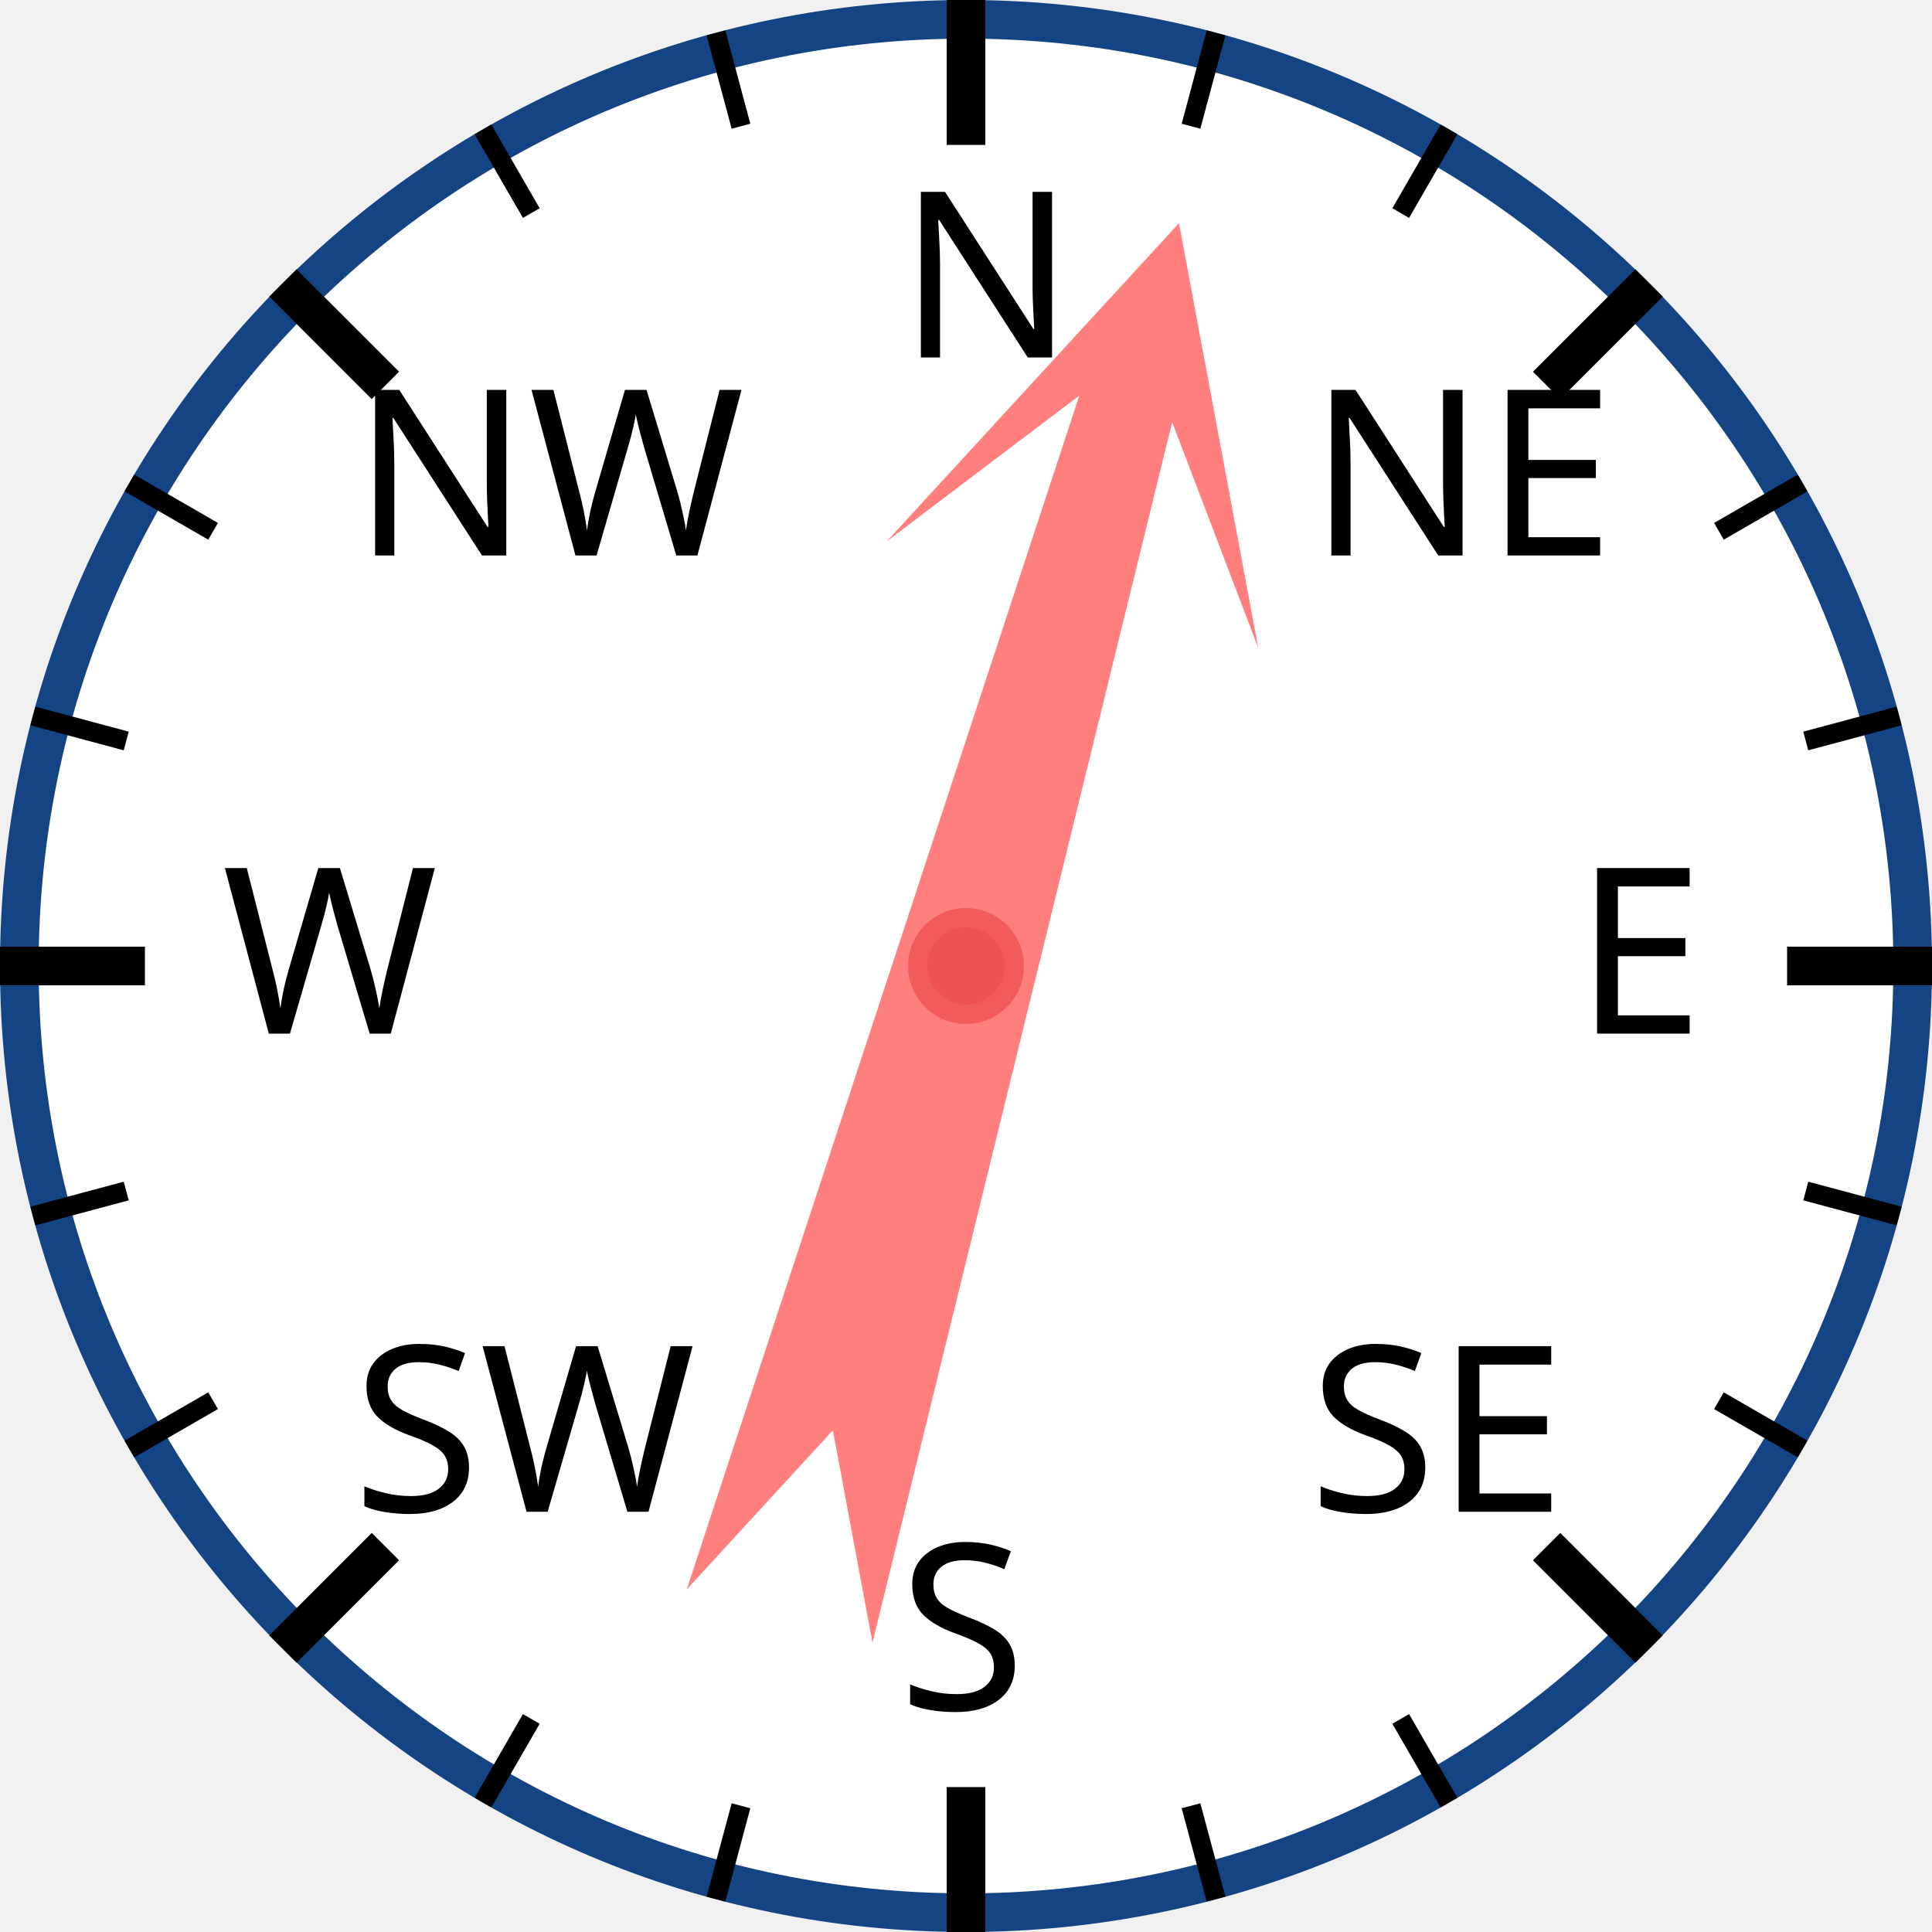
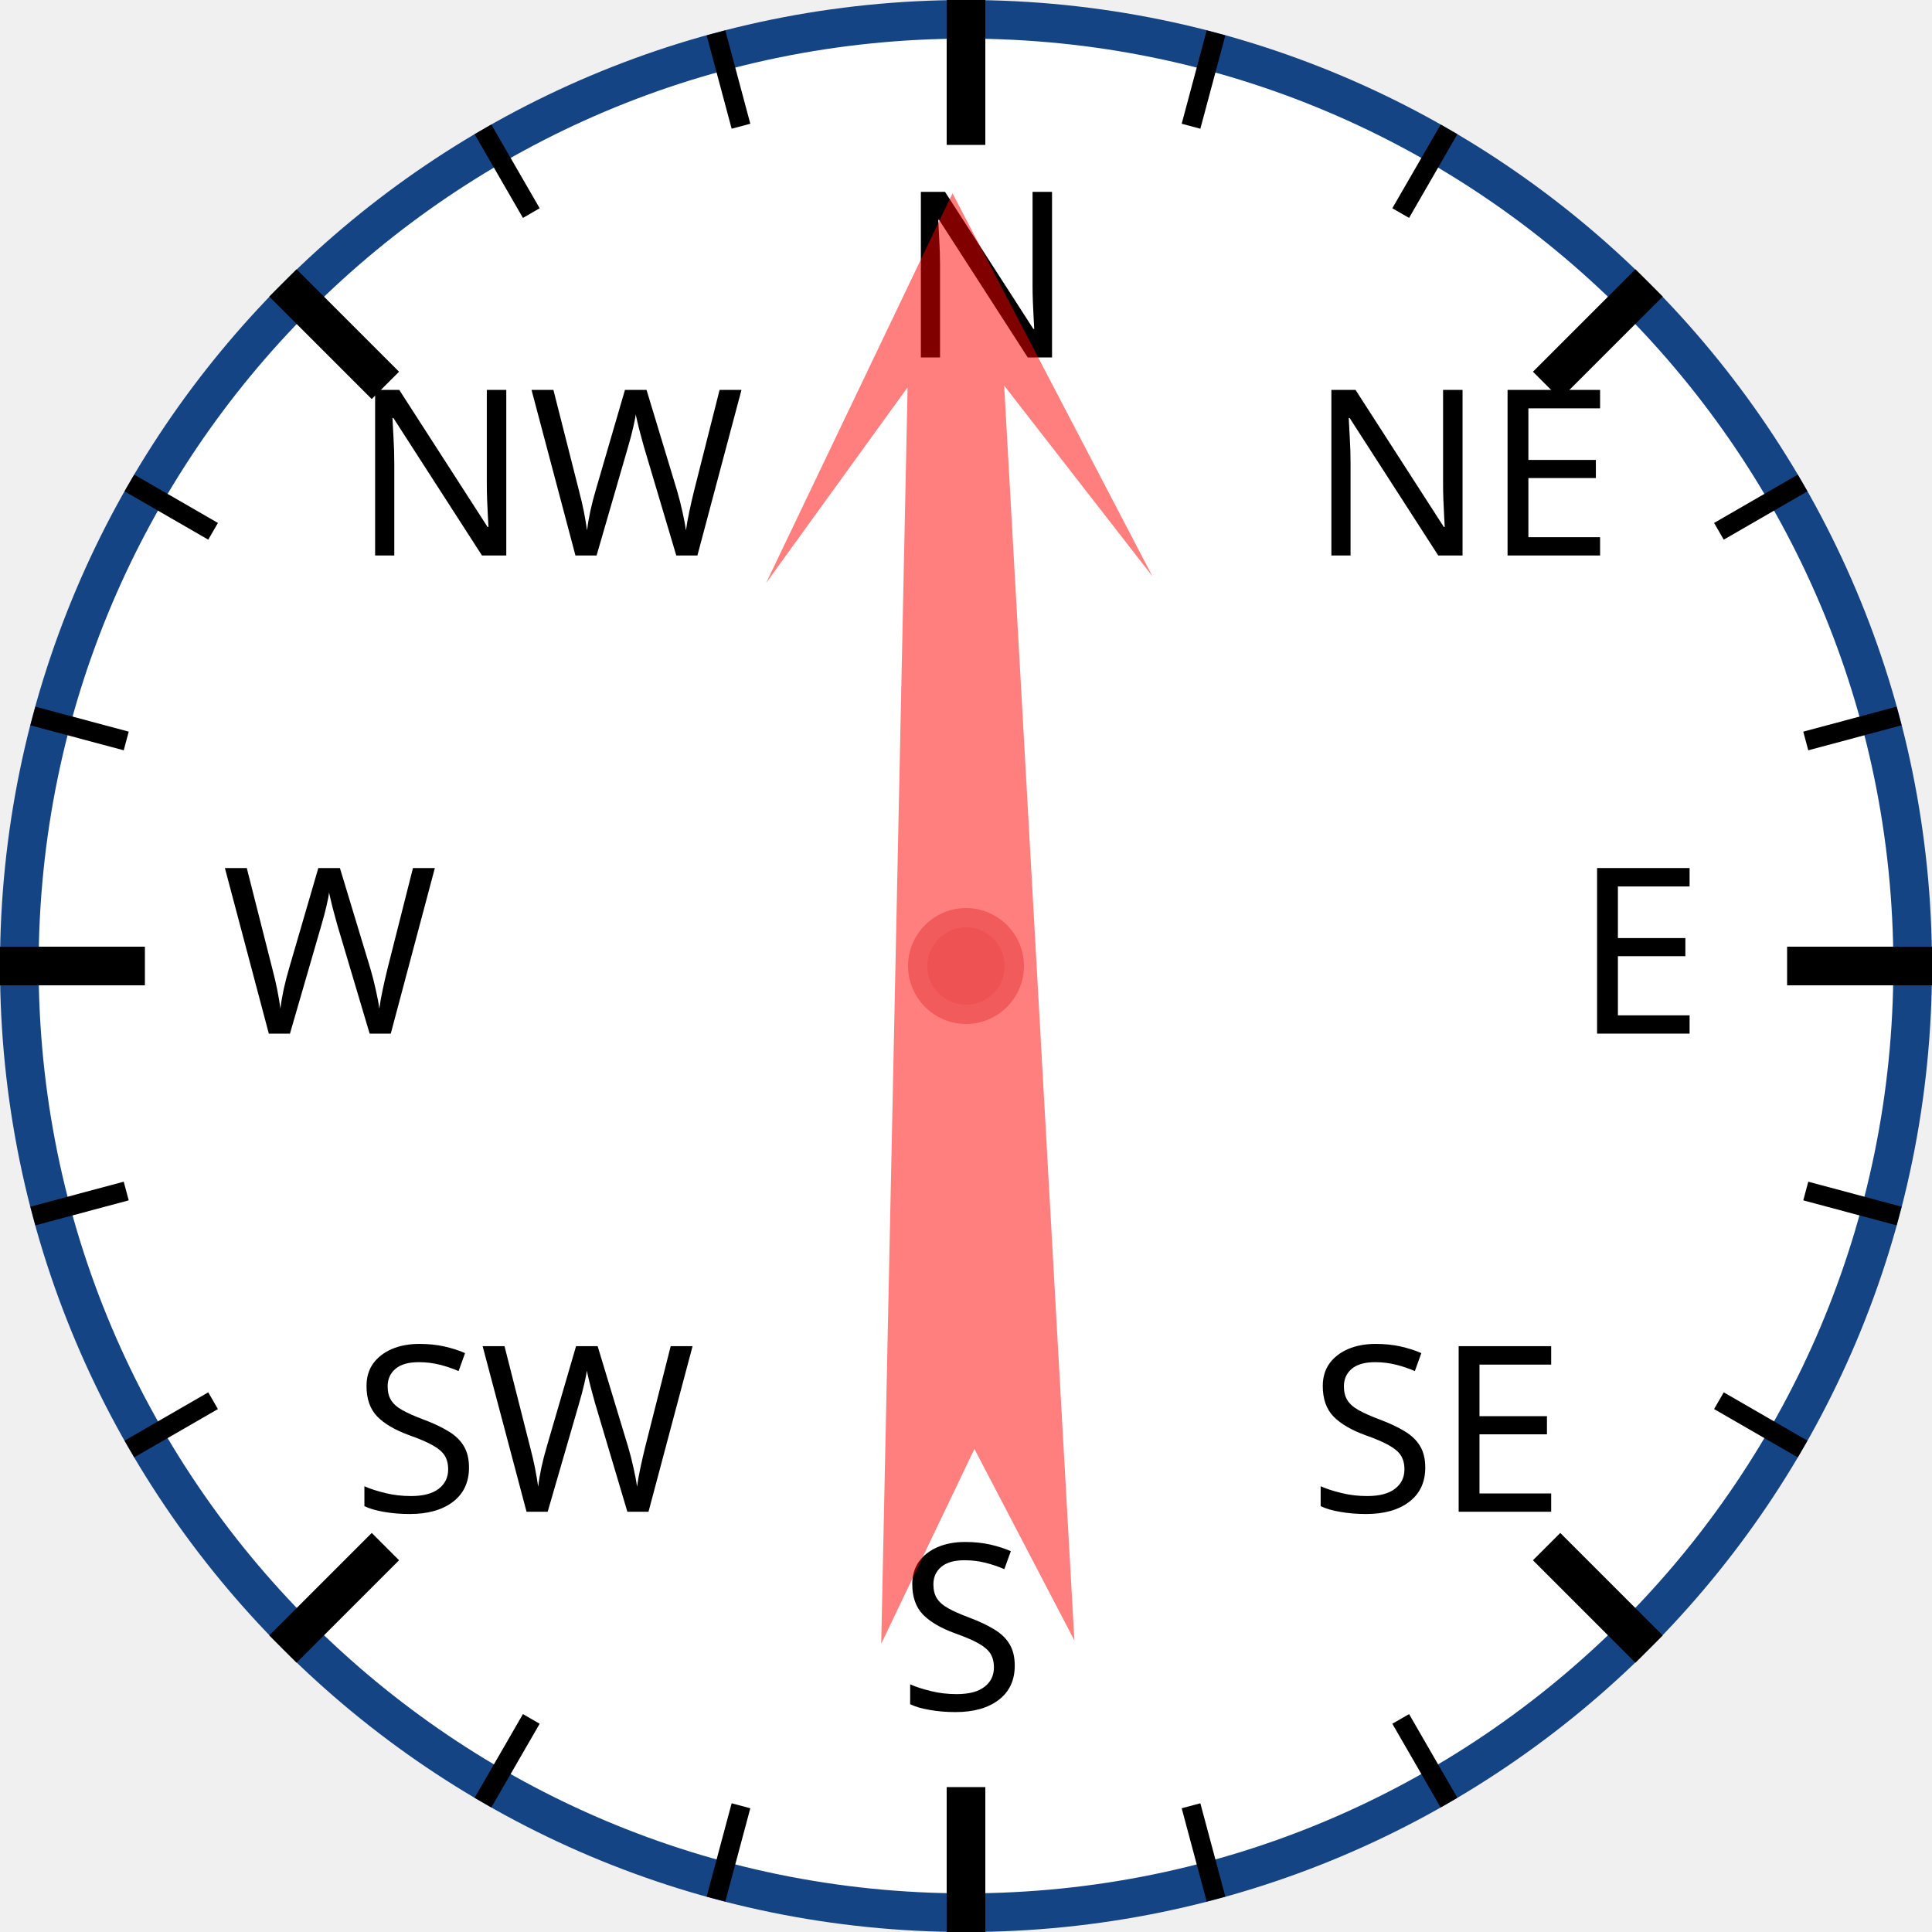
<svg xmlns="http://www.w3.org/2000/svg" width="120px" height="120px" viewBox="0 0 200 200">
  <circle cx="100" cy="100" r="98" style="fill: white; stroke: #154485; stroke-width: 4;" />
  <text x="93.0" y="37.0" style="font-family: sans-serif; font-size: 18pt;">N</text>
  <line x1="100.0" y1="0.0" x2="100.0" y2="15.0" style="stroke: black; stroke-width: 4;" />
  <line x1="74.118" y1="3.407" x2="76.706" y2="13.067" style="stroke: black; stroke-width: 2;" />
  <line x1="50" y1="13.397" x2="55" y2="22.058" style="stroke: black; stroke-width: 2;" />
  <text x="36.503" y="57.503" style="font-family: sans-serif; font-size: 18pt;">NW</text>
  <line x1="29.289" y1="29.289" x2="39.896" y2="39.896" style="stroke: black; stroke-width: 4;" />
  <line x1="13.397" y1="50" x2="22.058" y2="55" style="stroke: black; stroke-width: 2;" />
  <line x1="3.407" y1="74.118" x2="13.067" y2="76.706" style="stroke: black; stroke-width: 2;" />
  <text x="23.0" y="107.0" style="font-family: sans-serif; font-size: 18pt;">W</text>
  <line x1="0.0" y1="100.0" x2="15.0" y2="100.0" style="stroke: black; stroke-width: 4;" />
  <line x1="3.407" y1="125.882" x2="13.067" y2="123.294" style="stroke: black; stroke-width: 2;" />
  <line x1="13.397" y1="150" x2="22.058" y2="145" style="stroke: black; stroke-width: 2;" />
  <text x="36.503" y="156.497" style="font-family: sans-serif; font-size: 18pt;">SW</text>
  <line x1="29.289" y1="170.711" x2="39.896" y2="160.104" style="stroke: black; stroke-width: 4;" />
  <line x1="50" y1="186.603" x2="55" y2="177.942" style="stroke: black; stroke-width: 2;" />
  <line x1="74.118" y1="196.593" x2="76.706" y2="186.933" style="stroke: black; stroke-width: 2;" />
  <text x="93" y="177.0" style="font-family: sans-serif; font-size: 18pt;">S</text>
  <line x1="100" y1="200.0" x2="100" y2="185.0" style="stroke: black; stroke-width: 4;" />
  <line x1="125.882" y1="196.593" x2="123.294" y2="186.933" style="stroke: black; stroke-width: 2;" />
  <line x1="150.0" y1="186.603" x2="145.0" y2="177.942" style="stroke: black; stroke-width: 2;" />
  <text x="135.497" y="156.497" style="font-family: sans-serif; font-size: 18pt;">SE</text>
  <line x1="170.711" y1="170.711" x2="160.104" y2="160.104" style="stroke: black; stroke-width: 4;" />
  <line x1="186.603" y1="150" x2="177.942" y2="145" style="stroke: black; stroke-width: 2;" />
  <line x1="196.593" y1="125.882" x2="186.933" y2="123.294" style="stroke: black; stroke-width: 2;" />
  <text x="163.0" y="107" style="font-family: sans-serif; font-size: 18pt;">E</text>
  <line x1="200.0" y1="100" x2="185.0" y2="100" style="stroke: black; stroke-width: 4;" />
  <line x1="196.593" y1="74.118" x2="186.933" y2="76.706" style="stroke: black; stroke-width: 2;" />
  <line x1="186.603" y1="50" x2="177.942" y2="55" style="stroke: black; stroke-width: 2;" />
  <text x="135.497" y="57.503" style="font-family: sans-serif; font-size: 18pt;">NE</text>
  <line x1="170.711" y1="29.289" x2="160.104" y2="39.896" style="stroke: black; stroke-width: 4;" />
  <line x1="150" y1="13.397" x2="145" y2="22.058" style="stroke: black; stroke-width: 2;" />
  <line x1="125.882" y1="3.407" x2="123.294" y2="13.067" style="stroke: black; stroke-width: 2;" />
-   <polygon points="100 20 120 60 105 40 110 170 100 150 90 170 95 40 80 60" style="fill: red; fill-opacity: 0.5;" transform="rotate(16,100,100)" />
+   <polygon points="100 20 120 60 105 40 110 170 100 150 90 170 95 40 80 60" style="fill: red; fill-opacity: 0.5;" transform="rotate(359,100,100)" />
  <circle cx="100" cy="100" r="5" style="fill: #EE5252; stroke: #F25B5B; stroke-width: 2;" />
</svg>
